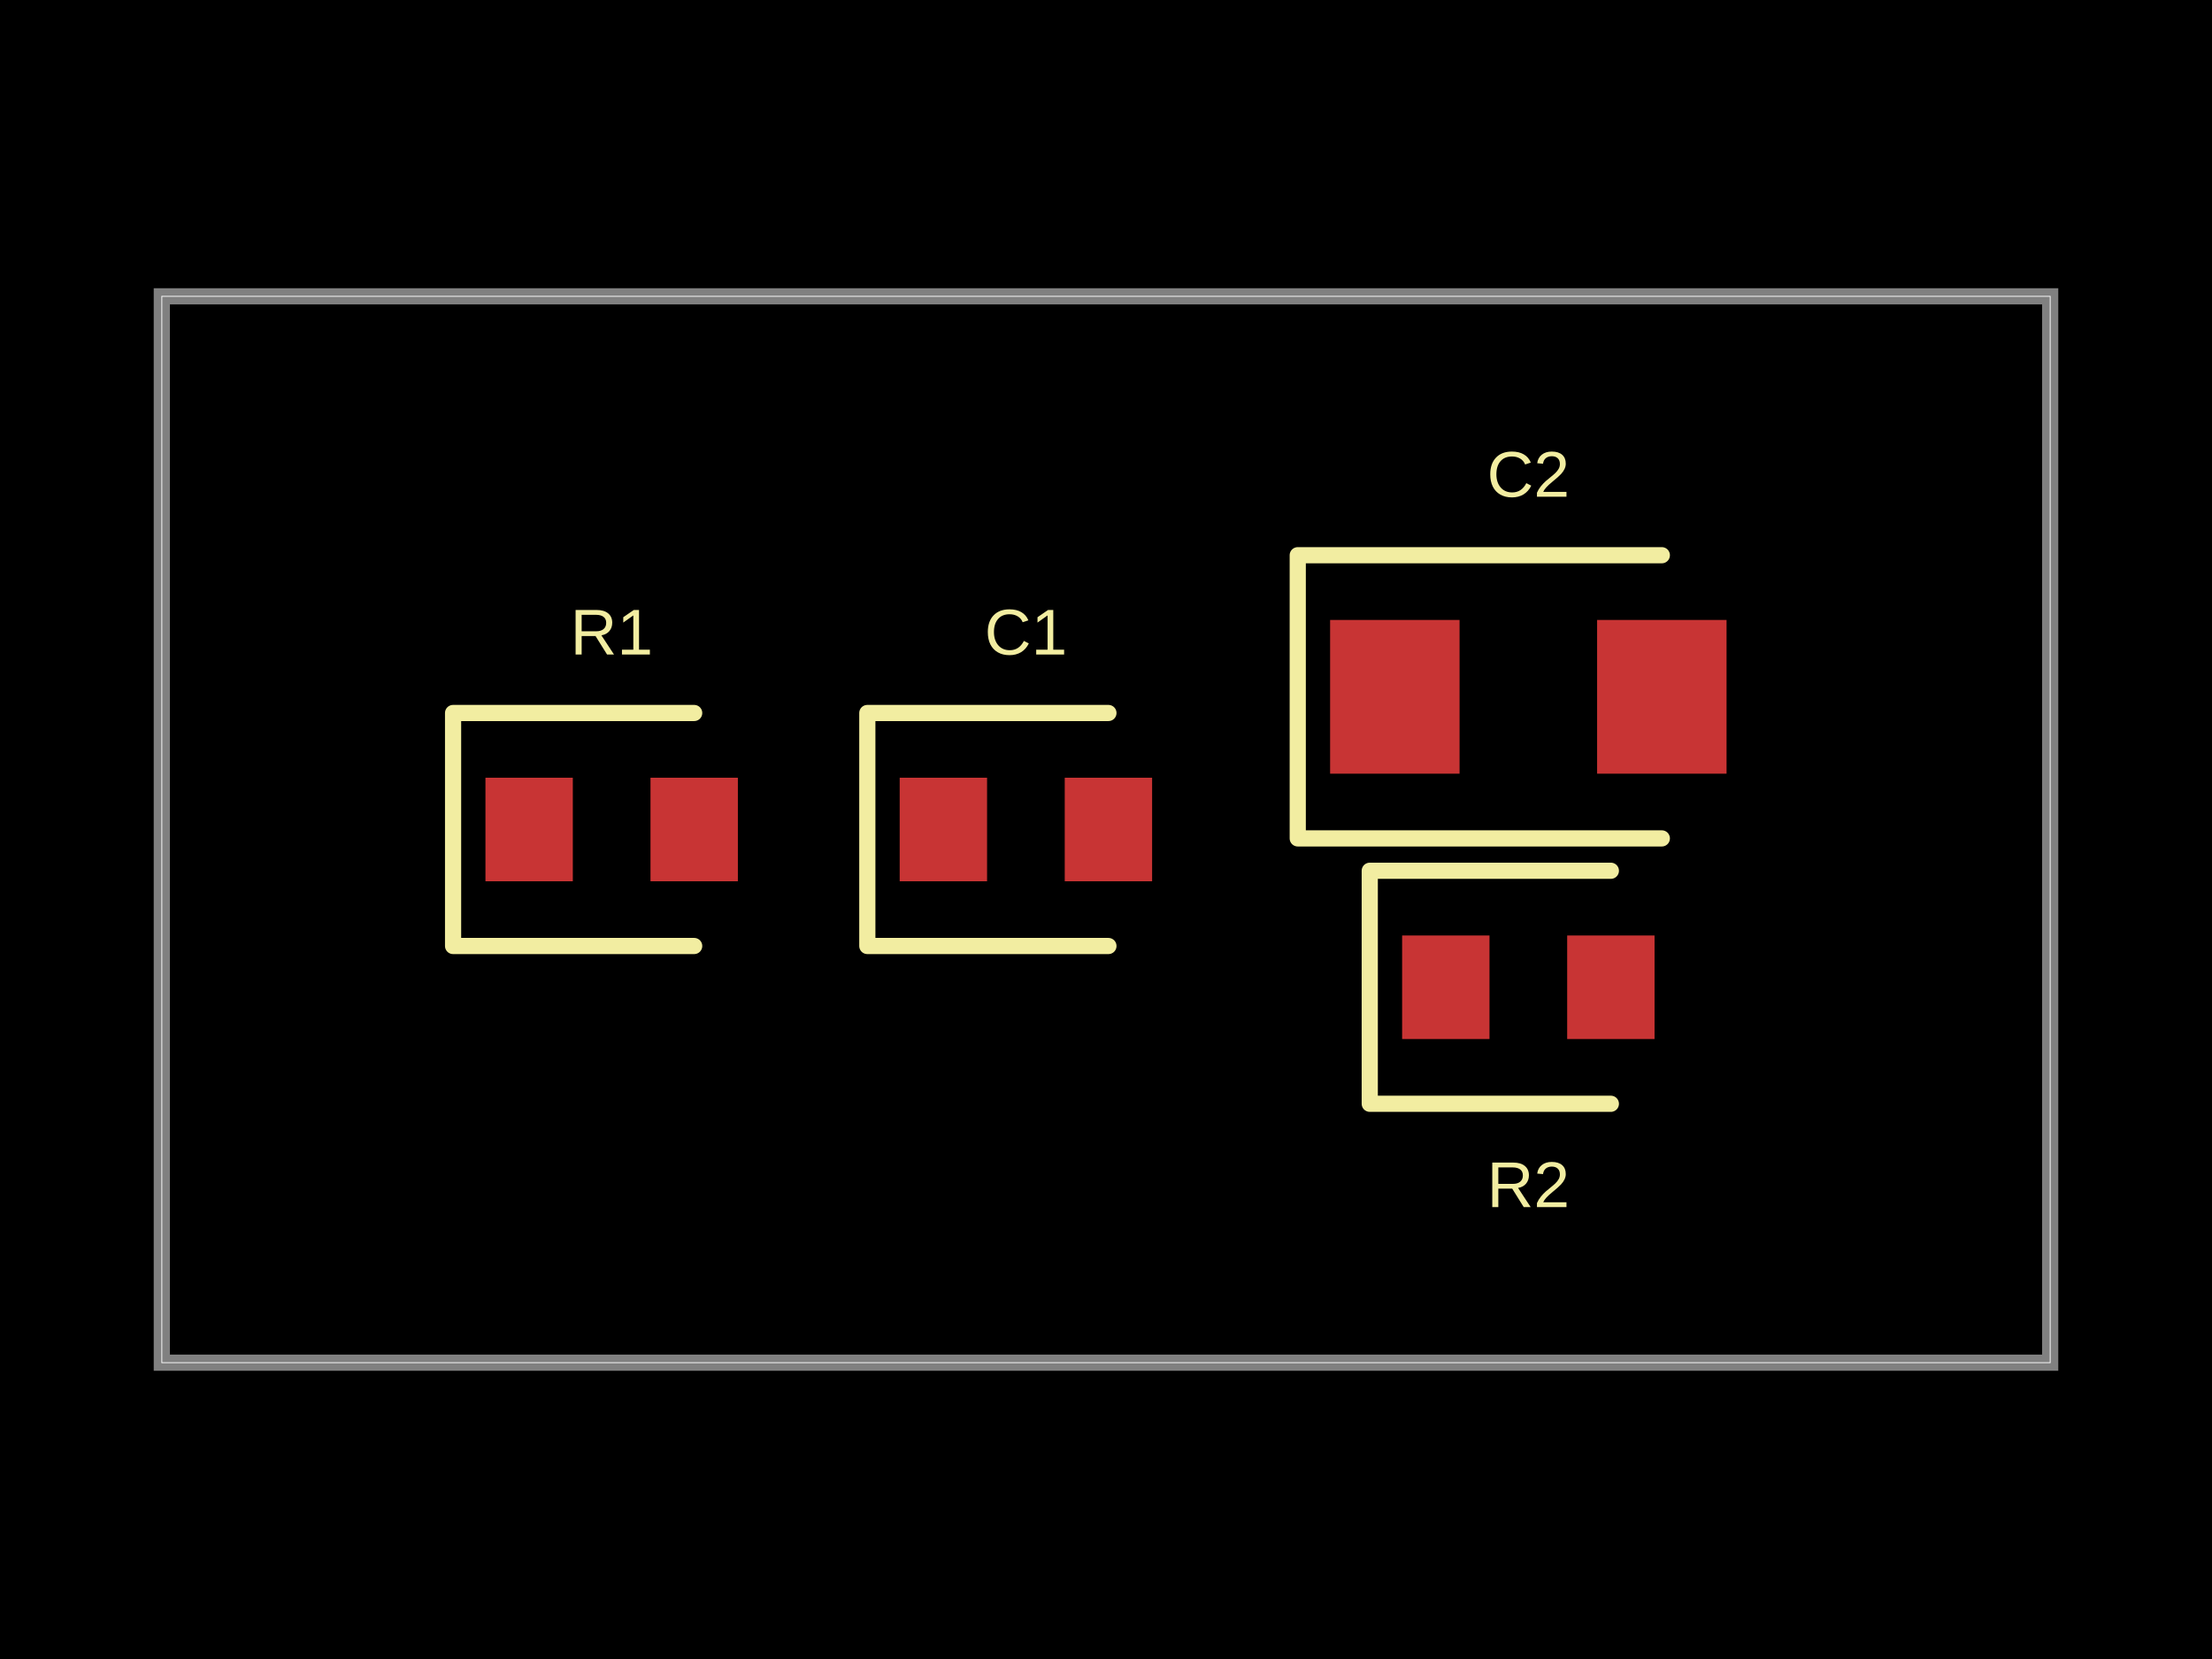
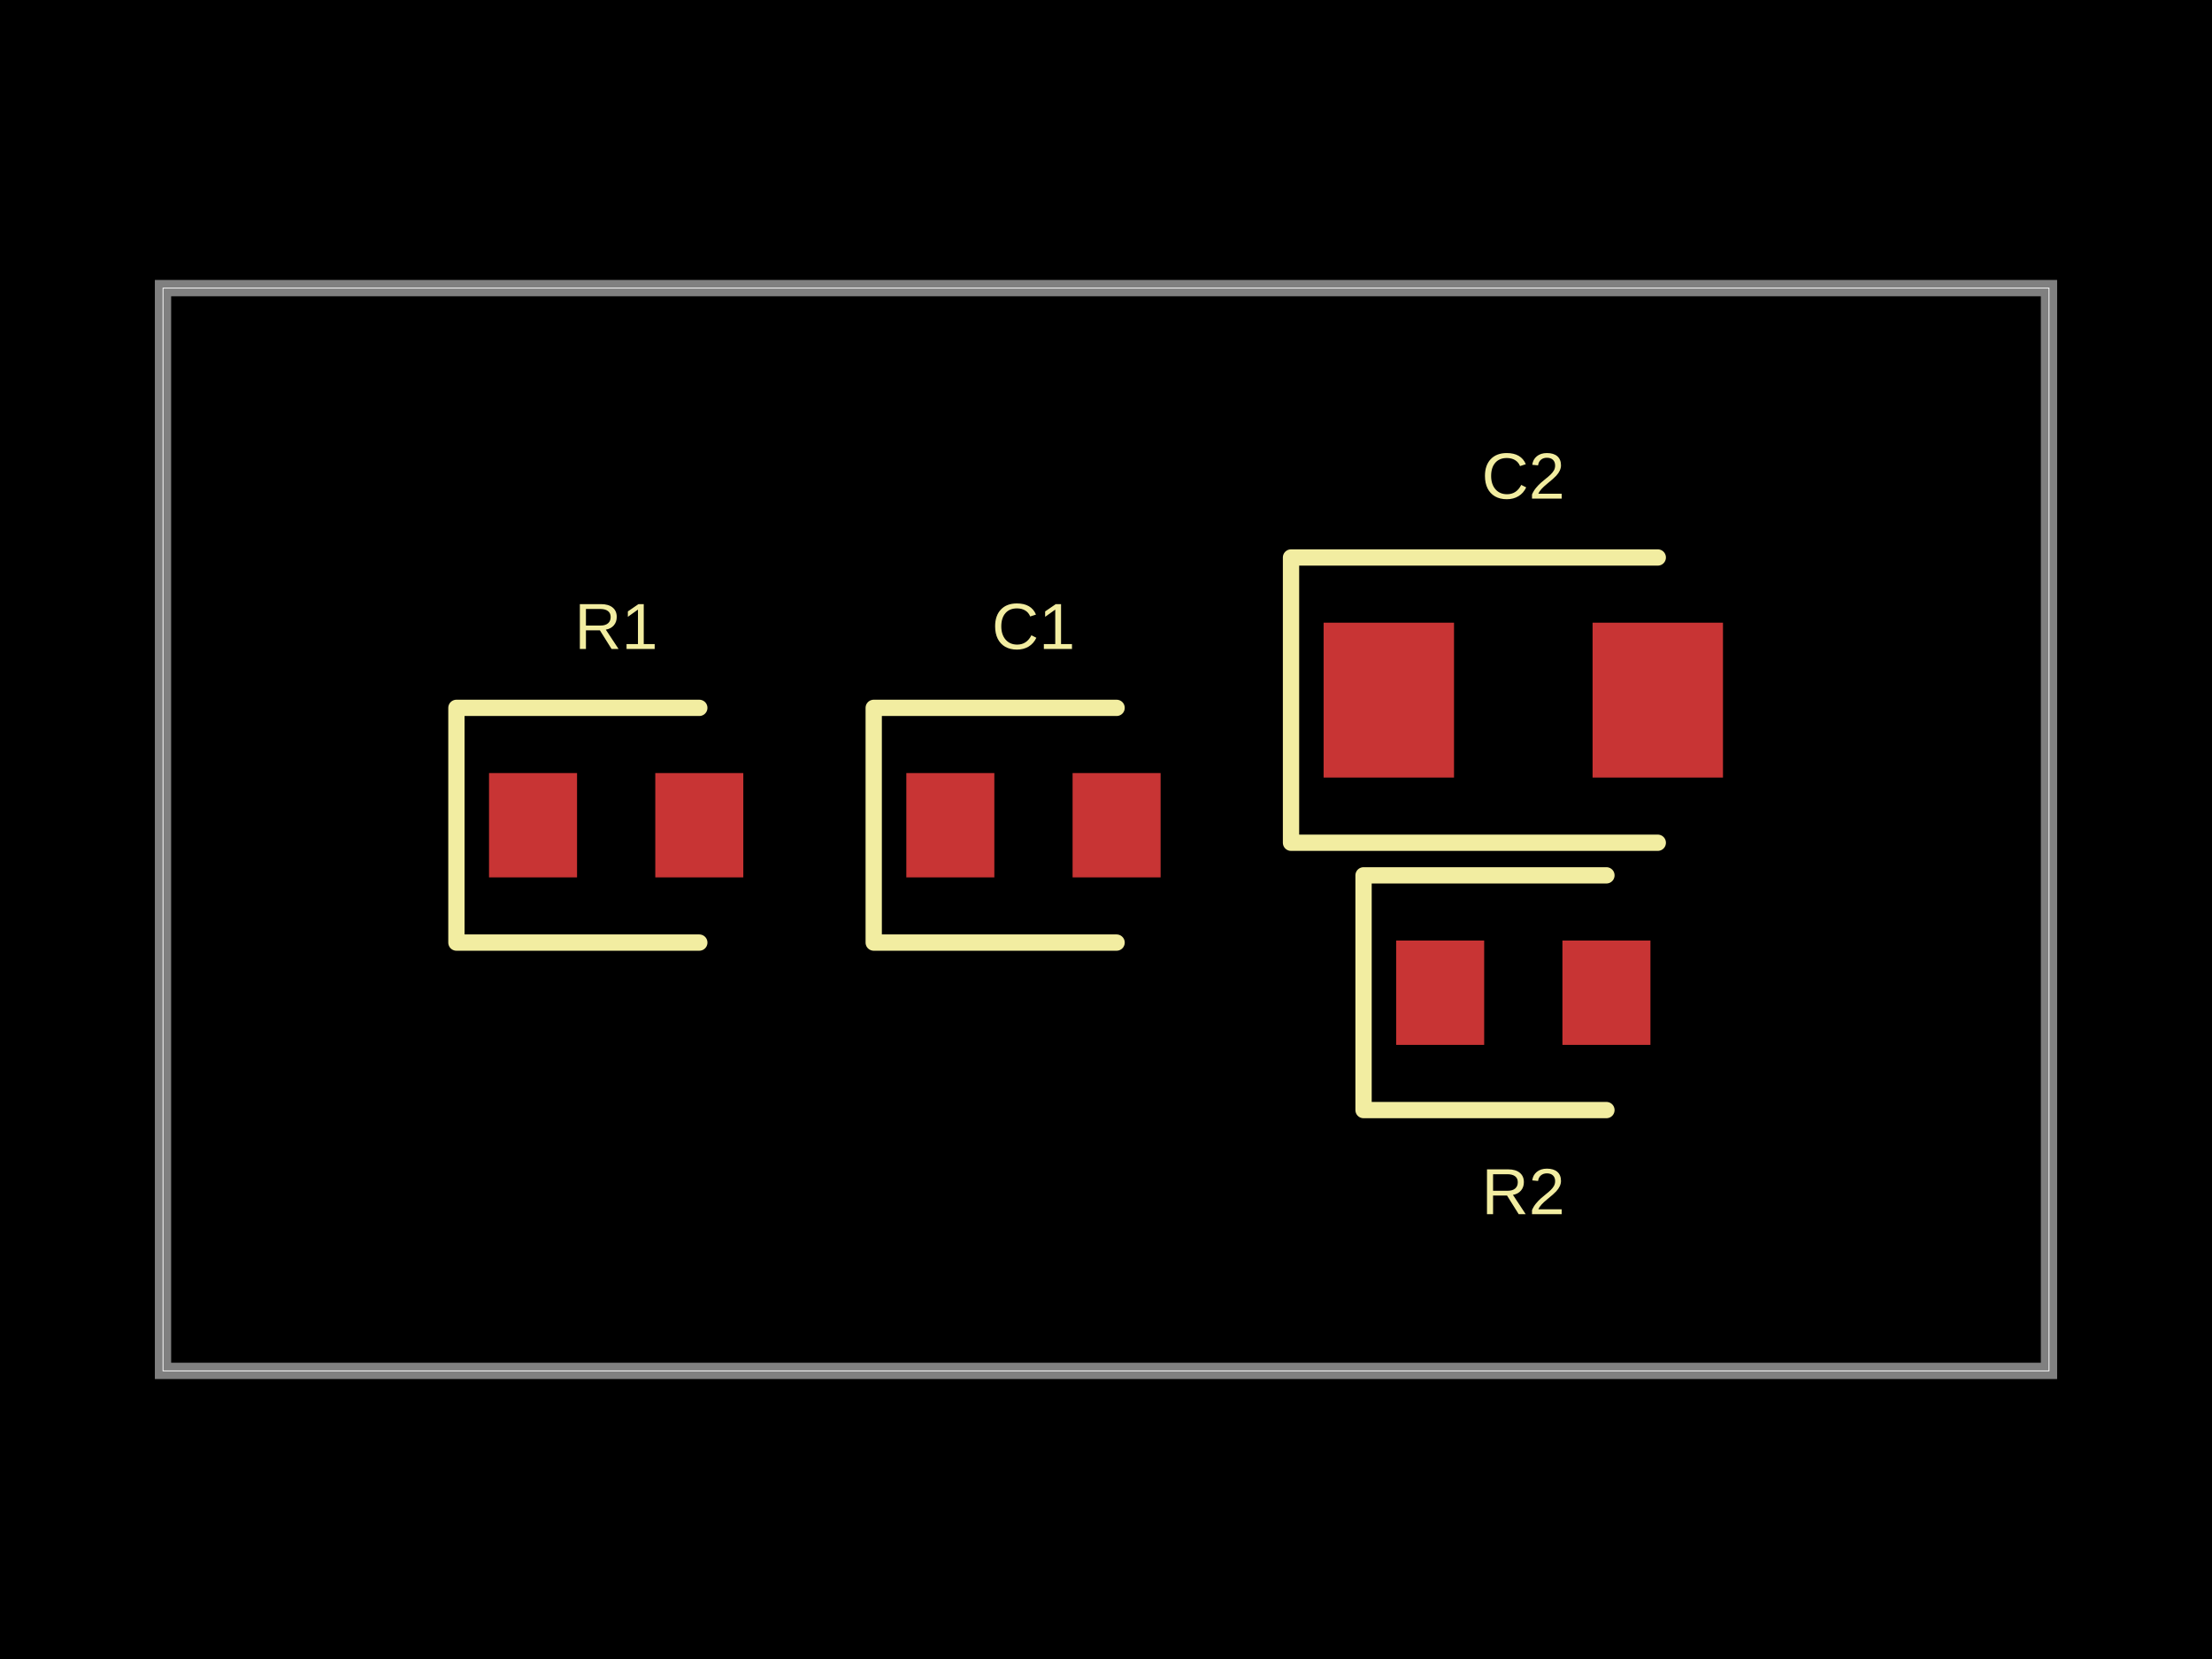
- <svg xmlns="http://www.w3.org/2000/svg" width="800" height="600" data-software-used-string="@tscircuit/core@0.0.1109">
+ <svg xmlns="http://www.w3.org/2000/svg" width="800" height="600" data-software-used-string="@tscircuit/core@0.0.1141">
  <style />
  <rect class="boundary" x="0" y="0" fill="#000" width="800" height="600" data-type="pcb_background" data-pcb-layer="global" />
-   <rect class="pcb-boundary" fill="none" stroke="#fff" stroke-width="0.3" x="58.522" y="107.169" width="682.955" height="385.662" data-type="pcb_boundary" data-pcb-layer="global" />
-   <path class="pcb-board" d="M 58.522 492.831 L 741.478 492.831 L 741.478 107.169 L 58.522 107.169 Z" fill="none" stroke="rgba(255, 255, 255, 0.5)" stroke-width="5.852" data-type="pcb_board" data-pcb-layer="board" />
-   <rect class="pcb-pad" fill="rgb(200, 52, 52)" x="175.567" y="281.273" width="31.602" height="37.454" data-type="pcb_smtpad" data-pcb-layer="top" />
-   <rect class="pcb-pad" fill="rgb(200, 52, 52)" x="235.26" y="281.273" width="31.602" height="37.454" data-type="pcb_smtpad" data-pcb-layer="top" />
-   <rect class="pcb-pad" fill="rgb(200, 52, 52)" x="325.384" y="281.273" width="31.602" height="37.454" data-type="pcb_smtpad" data-pcb-layer="top" />
-   <rect class="pcb-pad" fill="rgb(200, 52, 52)" x="385.077" y="281.273" width="31.602" height="37.454" data-type="pcb_smtpad" data-pcb-layer="top" />
-   <rect class="pcb-pad" fill="rgb(200, 52, 52)" x="507.096" y="338.332" width="31.602" height="37.454" data-type="pcb_smtpad" data-pcb-layer="top" />
-   <rect class="pcb-pad" fill="rgb(200, 52, 52)" x="566.789" y="338.332" width="31.602" height="37.454" data-type="pcb_smtpad" data-pcb-layer="top" />
-   <rect class="pcb-pad" fill="rgb(200, 52, 52)" x="481.053" y="224.214" width="46.818" height="55.596" data-type="pcb_smtpad" data-pcb-layer="top" />
-   <rect class="pcb-pad" fill="rgb(200, 52, 52)" x="577.615" y="224.214" width="46.818" height="55.596" data-type="pcb_smtpad" data-pcb-layer="top" />
-   <path class="pcb-silkscreen pcb-silkscreen-top" d="M 251.061 257.864 L 163.862 257.864 L 163.862 342.136 L 251.061 342.136" fill="none" stroke="#f2eda1" stroke-width="5.852" stroke-linecap="round" stroke-linejoin="round" data-pcb-component-id="pcb_component_0" data-pcb-silkscreen-path-id="pcb_silkscreen_path_0" data-type="pcb_silkscreen_path" data-pcb-layer="top" />
-   <text x="0" y="0" dx="0" dy="0" fill="#f2eda1" font-family="Arial, sans-serif" font-size="23.409" text-anchor="middle" dominant-baseline="central" transform="matrix(1,0,0,1,221.2143,228.6028)" class="pcb-silkscreen-text pcb-silkscreen-top" data-pcb-silkscreen-text-id="pcb_component_0" stroke="none" data-type="pcb_silkscreen_text" data-pcb-layer="top">R1</text>
-   <path class="pcb-silkscreen pcb-silkscreen-top" d="M 400.878 257.864 L 313.68 257.864 L 313.68 342.136 L 400.878 342.136" fill="none" stroke="#f2eda1" stroke-width="5.852" stroke-linecap="round" stroke-linejoin="round" data-pcb-component-id="pcb_component_1" data-pcb-silkscreen-path-id="pcb_silkscreen_path_1" data-type="pcb_silkscreen_path" data-pcb-layer="top" />
-   <text x="0" y="0" dx="0" dy="0" fill="#f2eda1" font-family="Arial, sans-serif" font-size="23.409" text-anchor="middle" dominant-baseline="central" transform="matrix(1,0,0,1,371.0315,228.6028)" class="pcb-silkscreen-text pcb-silkscreen-top" data-pcb-silkscreen-text-id="pcb_component_1" stroke="none" data-type="pcb_silkscreen_text" data-pcb-layer="top">C1</text>
-   <path class="pcb-silkscreen pcb-silkscreen-top" d="M 582.59 314.923 L 495.391 314.923 L 495.391 399.195 L 582.59 399.195" fill="none" stroke="#f2eda1" stroke-width="5.852" stroke-linecap="round" stroke-linejoin="round" data-pcb-component-id="pcb_component_2" data-pcb-silkscreen-path-id="pcb_silkscreen_path_2" data-type="pcb_silkscreen_path" data-pcb-layer="top" />
-   <text x="0" y="0" dx="0" dy="0" fill="#f2eda1" font-family="Arial, sans-serif" font-size="23.409" text-anchor="middle" dominant-baseline="central" transform="matrix(1,0,0,1,552.7432,428.4565)" class="pcb-silkscreen-text pcb-silkscreen-top" data-pcb-silkscreen-text-id="pcb_component_2" stroke="none" data-type="pcb_silkscreen_text" data-pcb-layer="top">R2</text>
-   <path class="pcb-silkscreen pcb-silkscreen-top" d="M 601.024 200.805 L 469.349 200.805 L 469.349 303.219 L 601.024 303.219" fill="none" stroke="#f2eda1" stroke-width="5.852" stroke-linecap="round" stroke-linejoin="round" data-pcb-component-id="pcb_component_3" data-pcb-silkscreen-path-id="pcb_silkscreen_path_3" data-type="pcb_silkscreen_path" data-pcb-layer="top" />
-   <text x="0" y="0" dx="0" dy="0" fill="#f2eda1" font-family="Arial, sans-serif" font-size="23.409" text-anchor="middle" dominant-baseline="central" transform="matrix(1,0,0,1,552.7432,171.5435)" class="pcb-silkscreen-text pcb-silkscreen-top" data-pcb-silkscreen-text-id="pcb_component_3" stroke="none" data-type="pcb_silkscreen_text" data-pcb-layer="top">C2</text>
+   <rect class="pcb-boundary" fill="none" stroke="#fff" stroke-width="0.3" x="58.954" y="104.2" width="682.093" height="391.599" data-type="pcb_boundary" data-pcb-layer="global" />
+   <path class="pcb-board" d="M 58.954 495.8 L 741.046 495.8 L 741.046 104.2 L 58.954 104.2 Z" fill="none" stroke="rgba(255, 255, 255, 0.5)" stroke-width="5.895" data-type="pcb_board" data-pcb-layer="board" />
+   <rect class="pcb-pad" fill="rgb(200, 52, 52)" x="176.861" y="279.587" width="31.835" height="37.73" data-type="pcb_smtpad" data-pcb-layer="top" />
+   <rect class="pcb-pad" fill="rgb(200, 52, 52)" x="236.993" y="279.587" width="31.835" height="37.73" data-type="pcb_smtpad" data-pcb-layer="top" />
+   <rect class="pcb-pad" fill="rgb(200, 52, 52)" x="327.782" y="279.587" width="31.835" height="37.73" data-type="pcb_smtpad" data-pcb-layer="top" />
+   <rect class="pcb-pad" fill="rgb(200, 52, 52)" x="387.915" y="279.587" width="31.835" height="37.73" data-type="pcb_smtpad" data-pcb-layer="top" />
+   <rect class="pcb-pad" fill="rgb(200, 52, 52)" x="504.937" y="340.162" width="31.835" height="37.73" data-type="pcb_smtpad" data-pcb-layer="top" />
+   <rect class="pcb-pad" fill="rgb(200, 52, 52)" x="565.07" y="340.162" width="31.835" height="37.73" data-type="pcb_smtpad" data-pcb-layer="top" />
+   <rect class="pcb-pad" fill="rgb(200, 52, 52)" x="478.703" y="225.203" width="47.163" height="56.006" data-type="pcb_smtpad" data-pcb-layer="top" />
+   <rect class="pcb-pad" fill="rgb(200, 52, 52)" x="575.976" y="225.203" width="47.163" height="56.006" data-type="pcb_smtpad" data-pcb-layer="top" />
+   <path class="pcb-silkscreen pcb-silkscreen-top" d="M 252.911 256.006 L 165.07 256.006 L 165.07 340.899 L 252.911 340.899" fill="none" stroke="#f2eda1" stroke-width="5.895" stroke-linecap="round" stroke-linejoin="round" data-pcb-component-id="pcb_component_0" data-pcb-silkscreen-path-id="pcb_silkscreen_path_0" data-type="pcb_silkscreen_path" data-pcb-layer="top" />
+   <text x="0" y="0" dx="0" dy="0" fill="#f2eda1" font-family="Arial, sans-serif" font-size="23.581" text-anchor="middle" dominant-baseline="central" transform="matrix(1,0,0,1,222.8445,226.5291)" class="pcb-silkscreen-text pcb-silkscreen-top" data-pcb-silkscreen-text-id="pcb_component_0" stroke="none" data-type="pcb_silkscreen_text" data-pcb-layer="top">R1</text>
+   <path class="pcb-silkscreen pcb-silkscreen-top" d="M 403.832 256.006 L 315.991 256.006 L 315.991 340.899 L 403.832 340.899" fill="none" stroke="#f2eda1" stroke-width="5.895" stroke-linecap="round" stroke-linejoin="round" data-pcb-component-id="pcb_component_1" data-pcb-silkscreen-path-id="pcb_silkscreen_path_1" data-type="pcb_silkscreen_path" data-pcb-layer="top" />
+   <text x="0" y="0" dx="0" dy="0" fill="#f2eda1" font-family="Arial, sans-serif" font-size="23.581" text-anchor="middle" dominant-baseline="central" transform="matrix(1,0,0,1,373.7657,226.5291)" class="pcb-silkscreen-text pcb-silkscreen-top" data-pcb-silkscreen-text-id="pcb_component_1" stroke="none" data-type="pcb_silkscreen_text" data-pcb-layer="top">C1</text>
+   <path class="pcb-silkscreen pcb-silkscreen-top" d="M 580.987 316.581 L 493.147 316.581 L 493.147 401.474 L 580.987 401.474" fill="none" stroke="#f2eda1" stroke-width="5.895" stroke-linecap="round" stroke-linejoin="round" data-pcb-component-id="pcb_component_2" data-pcb-silkscreen-path-id="pcb_silkscreen_path_2" data-type="pcb_silkscreen_path" data-pcb-layer="top" />
+   <text x="0" y="0" dx="0" dy="0" fill="#f2eda1" font-family="Arial, sans-serif" font-size="23.581" text-anchor="middle" dominant-baseline="central" transform="matrix(1,0,0,1,550.9211,430.9506)" class="pcb-silkscreen-text pcb-silkscreen-top" data-pcb-silkscreen-text-id="pcb_component_2" stroke="none" data-type="pcb_silkscreen_text" data-pcb-layer="top">R2</text>
+   <path class="pcb-silkscreen pcb-silkscreen-top" d="M 599.558 201.621 L 466.912 201.621 L 466.912 304.79 L 599.558 304.79" fill="none" stroke="#f2eda1" stroke-width="5.895" stroke-linecap="round" stroke-linejoin="round" data-pcb-component-id="pcb_component_3" data-pcb-silkscreen-path-id="pcb_silkscreen_path_3" data-type="pcb_silkscreen_path" data-pcb-layer="top" />
+   <text x="0" y="0" dx="0" dy="0" fill="#f2eda1" font-family="Arial, sans-serif" font-size="23.581" text-anchor="middle" dominant-baseline="central" transform="matrix(1,0,0,1,550.9211,172.1444)" class="pcb-silkscreen-text pcb-silkscreen-top" data-pcb-silkscreen-text-id="pcb_component_3" stroke="none" data-type="pcb_silkscreen_text" data-pcb-layer="top">C2</text>
</svg>
